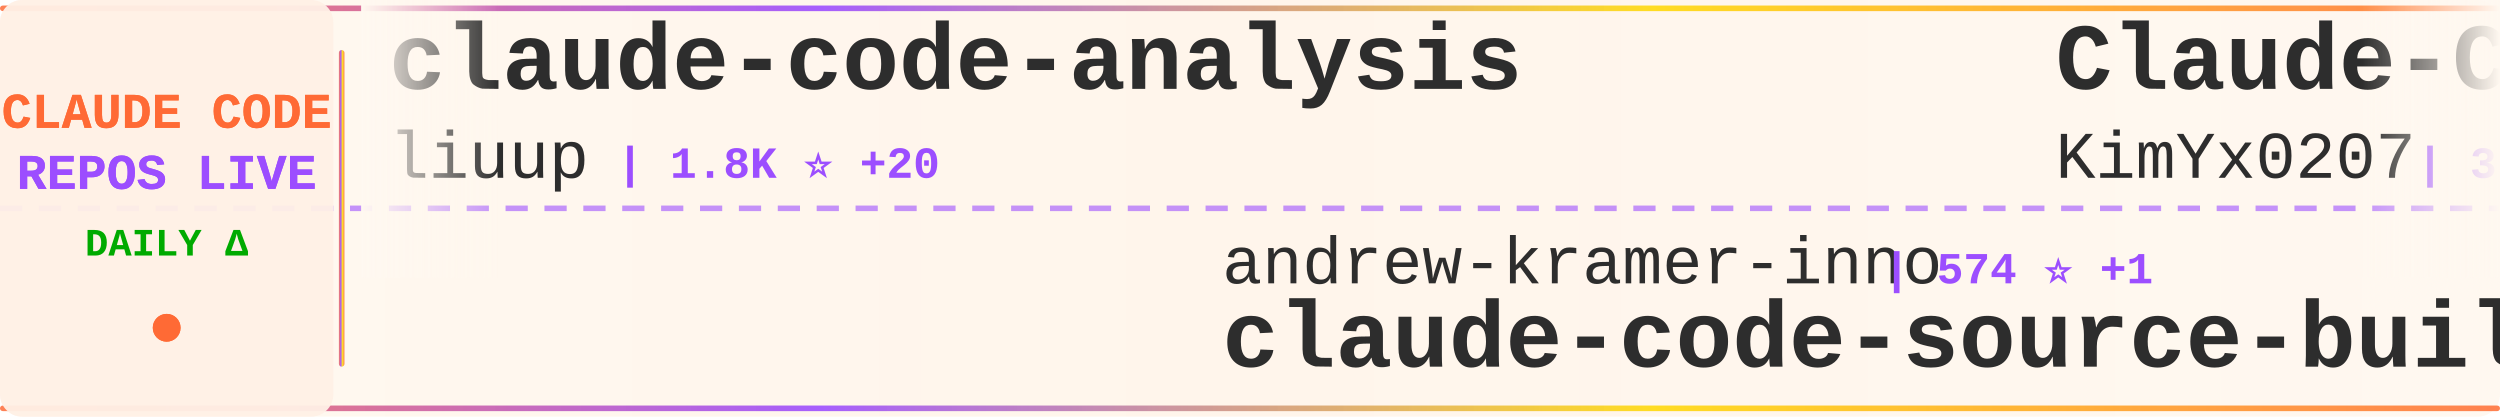
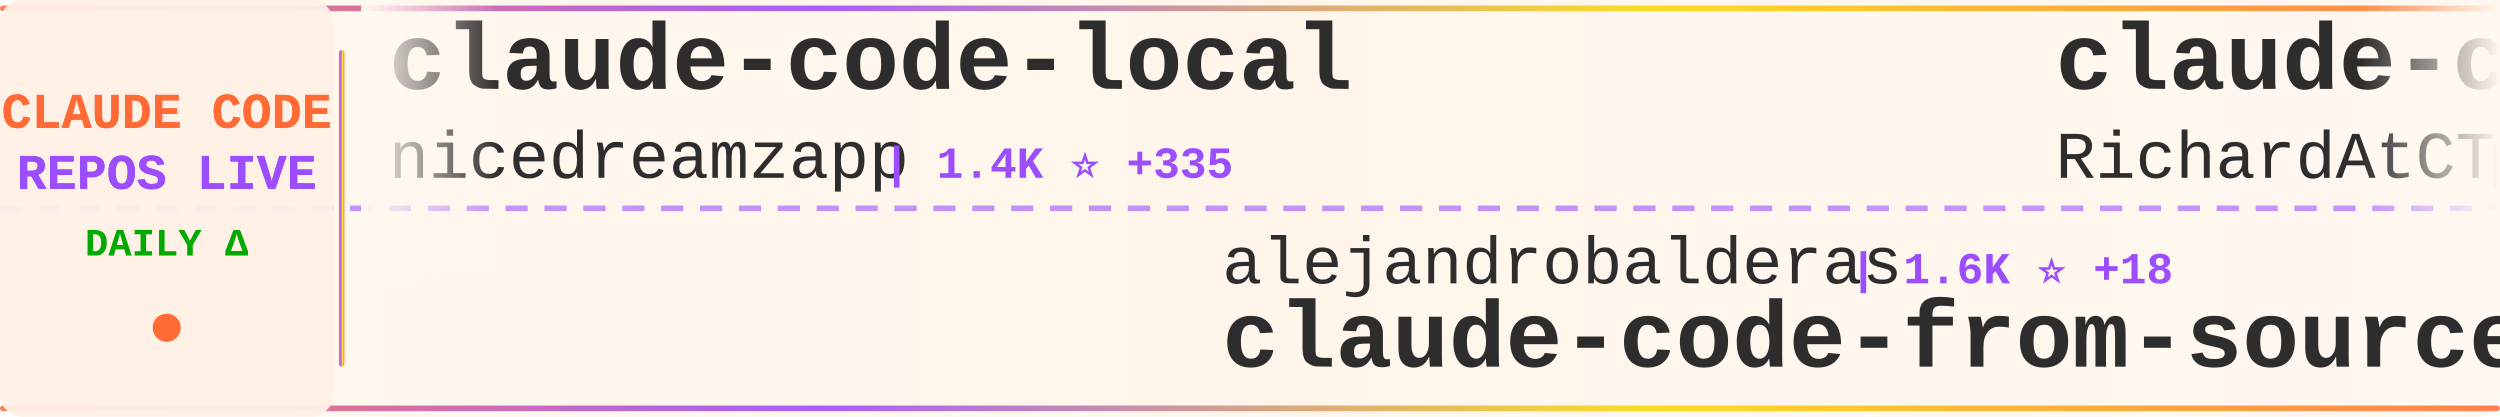
<svg xmlns="http://www.w3.org/2000/svg" width="900" height="150">
  <defs>
    <linearGradient id="tickerBg" x1="0%" y1="0%" x2="100%" y2="0%">
      <stop offset="0%" style="stop-color:#fff8f0;stop-opacity:0.98" />
      <stop offset="50%" style="stop-color:#fff5eb;stop-opacity:1" />
      <stop offset="100%" style="stop-color:#fff8f0;stop-opacity:0.98" />
    </linearGradient>
    <linearGradient id="borderGrad" x1="0%" y1="0%" x2="100%" y2="0%">
      <stop offset="0%" style="stop-color:#FF6B35;stop-opacity:0.85">
        <animate attributeName="stop-opacity" values="0.85;1;0.85" dur="2s" repeatCount="indefinite" />
      </stop>
      <stop offset="33%" style="stop-color:#9C4EFF;stop-opacity:0.9">
        <animate attributeName="stop-opacity" values="0.9;1;0.9" dur="2.2s" repeatCount="indefinite" />
      </stop>
      <stop offset="66%" style="stop-color:#FFD700;stop-opacity:0.85">
        <animate attributeName="stop-opacity" values="0.85;1;0.85" dur="1.8s" repeatCount="indefinite" />
      </stop>
      <stop offset="100%" style="stop-color:#FF6B35;stop-opacity:0.85">
        <animate attributeName="stop-opacity" values="0.85;1;0.85" dur="2s" repeatCount="indefinite" />
      </stop>
    </linearGradient>
    <filter id="textGlow">
      <feGaussianBlur stdDeviation="0.15" result="coloredBlur" />
      <feMerge>
        <feMergeNode in="coloredBlur" />
        <feMergeNode in="SourceGraphic" />
      </feMerge>
    </filter>
    <filter id="metricGlow">
      <feGaussianBlur stdDeviation="0.2" result="coloredBlur" />
      <feMerge>
        <feMergeNode in="coloredBlur" />
        <feMergeNode in="SourceGraphic" />
      </feMerge>
    </filter>
    <linearGradient id="leftFade" x1="0%" y1="0%" x2="100%" y2="0%">
      <stop offset="0%" style="stop-color:#fff8f0;stop-opacity:1" />
      <stop offset="100%" style="stop-color:#fff8f0;stop-opacity:0" />
    </linearGradient>
    <linearGradient id="rightFade" x1="0%" y1="0%" x2="100%" y2="0%">
      <stop offset="0%" style="stop-color:#fff8f0;stop-opacity:0" />
      <stop offset="100%" style="stop-color:#fff8f0;stop-opacity:1" />
    </linearGradient>
  </defs>
  <rect width="900" height="150" fill="url(#tickerBg)" rx="8" />
  <rect x="0" y="2" width="900" height="2" fill="url(#borderGrad)" rx="1" />
  <rect x="0" y="146" width="900" height="2" fill="url(#borderGrad)" rx="1" />
  <line x1="0" y1="75" x2="900" y2="75" stroke="#9C4EFF" stroke-width="2" stroke-dasharray="8 6" opacity="0.6" />
  <rect x="0" y="0" width="120" height="150" fill="#fff0e6" opacity="0.95" rx="8" />
  <text x="60" y="46" font-family="'Courier New', monospace" font-size="18" font-weight="bold" fill="#FF6B35" text-anchor="middle" filter="url(#textGlow)">
    CLAUDE CODE
  </text>
  <text x="60" y="68" font-family="'Courier New', monospace" font-size="18" font-weight="bold" fill="#9C4EFF" text-anchor="middle" filter="url(#textGlow)">
    REPOS LIVE
  </text>
  <text x="60" y="92" font-family="'Courier New', monospace" font-size="14" font-weight="bold" fill="#00aa00" text-anchor="middle">
    DAILY Δ
  </text>
  <circle cx="60" cy="118" r="5" fill="#FF6B35" filter="url(#metricGlow)">
    <animate attributeName="r" values="4;6;4" dur="1.5s" repeatCount="indefinite" />
    <animate attributeName="opacity" values="0.6;1;0.6" dur="1.5s" repeatCount="indefinite" />
  </circle>
  <rect x="122" y="18" width="2" height="114" fill="url(#borderGrad)" rx="1" />
  <clipPath id="tickerClip">
    <rect x="130" y="0" width="770" height="150" />
  </clipPath>
  <g clip-path="url(#tickerClip)">
    <g id="tickerItems">
      <animateTransform attributeName="transform" attributeType="XML" type="translate" from="0 0" to="-3000 0" dur="54s" repeatCount="indefinite" />
      <g transform="translate(0, 0)">
-         <text x="140" y="32" font-family="'Courier New', monospace" font-size="34" font-weight="bold" fill="#2d2d2d">claude-code-analysis</text>
-         <text x="140" y="64" font-family="'Courier New', monospace" font-size="24" font-weight="normal" fill="#2d2d2d" opacity="1.0">liuup</text>
-         <text x="222" y="64" font-family="'Courier New', monospace" font-size="16" font-weight="bold" fill="#9C4EFF"> | 1.8K ⭐ +20</text>
+         <text x="140" y="32" font-family="'Courier New', monospace" font-size="34" font-weight="bold" fill="#2d2d2d">claude-code-local</text>
+         <text x="140" y="64" font-family="'Courier New', monospace" font-size="24" font-weight="normal" fill="#2d2d2d" opacity="1.0">nicedreamzapp</text>
+         <text x="318" y="64" font-family="'Courier New', monospace" font-size="16" font-weight="bold" fill="#9C4EFF"> | 1.4K ⭐ +335</text>
      </g>
      <g transform="translate(300, 0)">
-         <text x="140" y="102" font-family="'Courier New', monospace" font-size="24" font-weight="normal" fill="#2d2d2d" opacity="1.0">andrew-kramer-inno</text>
-         <text x="378" y="102" font-family="'Courier New', monospace" font-size="16" font-weight="bold" fill="#9C4EFF"> | 574 ⭐ +1</text>
-         <text x="140" y="132" font-family="'Courier New', monospace" font-size="34" font-weight="bold" fill="#2d2d2d">claude-code-source-build</text>
+         <text x="140" y="102" font-family="'Courier New', monospace" font-size="24" font-weight="normal" fill="#2d2d2d" opacity="1.0">alejandrobalderas</text>
+         <text x="366" y="102" font-family="'Courier New', monospace" font-size="16" font-weight="bold" fill="#9C4EFF"> | 1.6K ⭐ +18</text>
+         <text x="140" y="132" font-family="'Courier New', monospace" font-size="34" font-weight="bold" fill="#2d2d2d">claude-code-from-source</text>
      </g>
      <g transform="translate(600, 0)">
-         <text x="140" y="32" font-family="'Courier New', monospace" font-size="34" font-weight="bold" fill="#2d2d2d">Claude-Code-x-OpenClaw-G...</text>
-         <text x="140" y="64" font-family="'Courier New', monospace" font-size="24" font-weight="normal" fill="#2d2d2d" opacity="1.0">KimYx0207</text>
-         <text x="270" y="64" font-family="'Courier New', monospace" font-size="16" font-weight="bold" fill="#9C4EFF"> | 3.4K ⭐ +15</text>
+         <text x="140" y="32" font-family="'Courier New', monospace" font-size="34" font-weight="bold" fill="#2d2d2d">claude-code-telegram</text>
+         <text x="140" y="64" font-family="'Courier New', monospace" font-size="24" font-weight="normal" fill="#2d2d2d" opacity="1.0">RichardAtCT</text>
+         <text x="294" y="64" font-family="'Courier New', monospace" font-size="16" font-weight="bold" fill="#9C4EFF"> | 2.5K ⭐ +6</text>
      </g>
      <g transform="translate(900, 0)">
-         <text x="140" y="102" font-family="'Courier New', monospace" font-size="24" font-weight="normal" fill="#2d2d2d" opacity="1.0">multica-ai</text>
-         <text x="282" y="102" font-family="'Courier New', monospace" font-size="16" font-weight="bold" fill="#9C4EFF"> | 58.9K ⭐ +3.4K</text>
-         <text x="140" y="132" font-family="'Courier New', monospace" font-size="34" font-weight="bold" fill="#2d2d2d">andrej-karpathy-skills</text>
+         <text x="140" y="102" font-family="'Courier New', monospace" font-size="24" font-weight="normal" fill="#2d2d2d" opacity="1.0">VoltAgent</text>
+         <text x="270" y="102" font-family="'Courier New', monospace" font-size="16" font-weight="bold" fill="#9C4EFF"> | 17.7K ⭐ +68</text>
+         <text x="140" y="132" font-family="'Courier New', monospace" font-size="34" font-weight="bold" fill="#2d2d2d">awesome-claude-code-suba...</text>
      </g>
      <g transform="translate(1200, 0)">
-         <text x="140" y="32" font-family="'Courier New', monospace" font-size="34" font-weight="bold" fill="#2d2d2d">awesome-claude-code-suba...</text>
-         <text x="140" y="64" font-family="'Courier New', monospace" font-size="24" font-weight="normal" fill="#2d2d2d" opacity="1.0">VoltAgent</text>
-         <text x="270" y="64" font-family="'Courier New', monospace" font-size="16" font-weight="bold" fill="#9C4EFF"> | 17.7K ⭐ +71</text>
+         <text x="140" y="32" font-family="'Courier New', monospace" font-size="34" font-weight="bold" fill="#2d2d2d">Claude-Code-Source-Study</text>
+         <text x="140" y="64" font-family="'Courier New', monospace" font-size="24" font-weight="normal" fill="#2d2d2d" opacity="1.0">luyao618</text>
+         <text x="258" y="64" font-family="'Courier New', monospace" font-size="16" font-weight="bold" fill="#9C4EFF"> | 1.2K ⭐ +12</text>
      </g>
      <g transform="translate(1500, 0)">
-         <text x="140" y="102" font-family="'Courier New', monospace" font-size="24" font-weight="normal" fill="#2d2d2d" opacity="1.0">router-for-me</text>
-         <text x="318" y="102" font-family="'Courier New', monospace" font-size="16" font-weight="bold" fill="#9C4EFF"> | 27.1K ⭐ +174</text>
-         <text x="140" y="132" font-family="'Courier New', monospace" font-size="34" font-weight="bold" fill="#2d2d2d">CLIProxyAPI</text>
+         <text x="140" y="102" font-family="'Courier New', monospace" font-size="24" font-weight="normal" fill="#2d2d2d" opacity="1.0">ponponon</text>
+         <text x="258" y="102" font-family="'Courier New', monospace" font-size="16" font-weight="bold" fill="#9C4EFF"> | 2.2K ⭐ +8</text>
+         <text x="140" y="132" font-family="'Courier New', monospace" font-size="34" font-weight="bold" fill="#2d2d2d">claude_code_src</text>
      </g>
      <g transform="translate(1800, 0)">
-         <text x="140" y="32" font-family="'Courier New', monospace" font-size="34" font-weight="bold" fill="#2d2d2d">claude-code-settings</text>
-         <text x="140" y="64" font-family="'Courier New', monospace" font-size="24" font-weight="normal" fill="#2d2d2d" opacity="1.0">feiskyer</text>
-         <text x="258" y="64" font-family="'Courier New', monospace" font-size="16" font-weight="bold" fill="#9C4EFF"> | 1.4K ⭐ +4</text>
+         <text x="140" y="32" font-family="'Courier New', monospace" font-size="34" font-weight="bold" fill="#2d2d2d">Claude-Code</text>
+         <text x="140" y="64" font-family="'Courier New', monospace" font-size="24" font-weight="normal" fill="#2d2d2d" opacity="1.0">pengchengneo</text>
+         <text x="306" y="64" font-family="'Courier New', monospace" font-size="16" font-weight="bold" fill="#9C4EFF"> | 1.2K ⭐ +9</text>
      </g>
      <g transform="translate(2100, 0)">
-         <text x="140" y="102" font-family="'Courier New', monospace" font-size="24" font-weight="normal" fill="#2d2d2d" opacity="1.0">kodu-ai</text>
-         <text x="246" y="102" font-family="'Courier New', monospace" font-size="16" font-weight="bold" fill="#9C4EFF"> | 5.3K ⭐</text>
-         <text x="140" y="132" font-family="'Courier New', monospace" font-size="34" font-weight="bold" fill="#2d2d2d">claude-coder</text>
+         <text x="140" y="102" font-family="'Courier New', monospace" font-size="24" font-weight="normal" fill="#2d2d2d" opacity="1.0">slopus</text>
+         <text x="234" y="102" font-family="'Courier New', monospace" font-size="16" font-weight="bold" fill="#9C4EFF"> | 18.7K ⭐ +63</text>
+         <text x="140" y="132" font-family="'Courier New', monospace" font-size="34" font-weight="bold" fill="#2d2d2d">happy</text>
      </g>
      <g transform="translate(2400, 0)">
-         <text x="140" y="32" font-family="'Courier New', monospace" font-size="34" font-weight="bold" fill="#2d2d2d">antigravity-awesome-skil...</text>
-         <text x="140" y="64" font-family="'Courier New', monospace" font-size="24" font-weight="normal" fill="#2d2d2d" opacity="1.0">sickn33</text>
-         <text x="246" y="64" font-family="'Courier New', monospace" font-size="16" font-weight="bold" fill="#9C4EFF"> | 33.9K ⭐ +176</text>
+         <text x="140" y="32" font-family="'Courier New', monospace" font-size="34" font-weight="bold" fill="#2d2d2d">claude-code-cli</text>
+         <text x="140" y="64" font-family="'Courier New', monospace" font-size="24" font-weight="normal" fill="#2d2d2d" opacity="1.0">huangserva</text>
+         <text x="282" y="64" font-family="'Courier New', monospace" font-size="16" font-weight="bold" fill="#9C4EFF"> | 554 ⭐ +1</text>
      </g>
      <g transform="translate(2700, 0)">
        <text x="140" y="102" font-family="'Courier New', monospace" font-size="24" font-weight="normal" fill="#2d2d2d" opacity="1.0">anthropics</text>
-         <text x="282" y="102" font-family="'Courier New', monospace" font-size="16" font-weight="bold" fill="#9C4EFF"> | 4.3K ⭐ +6</text>
-         <text x="140" y="132" font-family="'Courier New', monospace" font-size="34" font-weight="bold" fill="#2d2d2d">claude-code-security-rev...</text>
+         <text x="282" y="102" font-family="'Courier New', monospace" font-size="16" font-weight="bold" fill="#9C4EFF"> | 120.2K ⭐ +433</text>
+         <text x="140" y="132" font-family="'Courier New', monospace" font-size="34" font-weight="bold" fill="#2d2d2d">skills</text>
      </g>
      <g transform="translate(3000, 0)">
-         <text x="140" y="32" font-family="'Courier New', monospace" font-size="34" font-weight="bold" fill="#2d2d2d">claude-code-analysis</text>
-         <text x="140" y="64" font-family="'Courier New', monospace" font-size="24" font-weight="normal" fill="#2d2d2d" opacity="1.0">liuup</text>
-         <text x="222" y="64" font-family="'Courier New', monospace" font-size="16" font-weight="bold" fill="#9C4EFF"> | 1.8K ⭐ +20</text>
+         <text x="140" y="32" font-family="'Courier New', monospace" font-size="34" font-weight="bold" fill="#2d2d2d">claude-code-local</text>
+         <text x="140" y="64" font-family="'Courier New', monospace" font-size="24" font-weight="normal" fill="#2d2d2d" opacity="1.0">nicedreamzapp</text>
+         <text x="318" y="64" font-family="'Courier New', monospace" font-size="16" font-weight="bold" fill="#9C4EFF"> | 1.4K ⭐ +335</text>
      </g>
      <g transform="translate(3300, 0)">
-         <text x="140" y="102" font-family="'Courier New', monospace" font-size="24" font-weight="normal" fill="#2d2d2d" opacity="1.0">andrew-kramer-inno</text>
-         <text x="378" y="102" font-family="'Courier New', monospace" font-size="16" font-weight="bold" fill="#9C4EFF"> | 574 ⭐ +1</text>
-         <text x="140" y="132" font-family="'Courier New', monospace" font-size="34" font-weight="bold" fill="#2d2d2d">claude-code-source-build</text>
+         <text x="140" y="102" font-family="'Courier New', monospace" font-size="24" font-weight="normal" fill="#2d2d2d" opacity="1.0">alejandrobalderas</text>
+         <text x="366" y="102" font-family="'Courier New', monospace" font-size="16" font-weight="bold" fill="#9C4EFF"> | 1.6K ⭐ +18</text>
+         <text x="140" y="132" font-family="'Courier New', monospace" font-size="34" font-weight="bold" fill="#2d2d2d">claude-code-from-source</text>
      </g>
      <g transform="translate(3600, 0)">
-         <text x="140" y="32" font-family="'Courier New', monospace" font-size="34" font-weight="bold" fill="#2d2d2d">Claude-Code-x-OpenClaw-G...</text>
-         <text x="140" y="64" font-family="'Courier New', monospace" font-size="24" font-weight="normal" fill="#2d2d2d" opacity="1.0">KimYx0207</text>
-         <text x="270" y="64" font-family="'Courier New', monospace" font-size="16" font-weight="bold" fill="#9C4EFF"> | 3.4K ⭐ +15</text>
+         <text x="140" y="32" font-family="'Courier New', monospace" font-size="34" font-weight="bold" fill="#2d2d2d">claude-code-telegram</text>
+         <text x="140" y="64" font-family="'Courier New', monospace" font-size="24" font-weight="normal" fill="#2d2d2d" opacity="1.0">RichardAtCT</text>
+         <text x="294" y="64" font-family="'Courier New', monospace" font-size="16" font-weight="bold" fill="#9C4EFF"> | 2.5K ⭐ +6</text>
      </g>
      <g transform="translate(3900, 0)">
-         <text x="140" y="102" font-family="'Courier New', monospace" font-size="24" font-weight="normal" fill="#2d2d2d" opacity="1.0">multica-ai</text>
-         <text x="282" y="102" font-family="'Courier New', monospace" font-size="16" font-weight="bold" fill="#9C4EFF"> | 58.9K ⭐ +3.4K</text>
-         <text x="140" y="132" font-family="'Courier New', monospace" font-size="34" font-weight="bold" fill="#2d2d2d">andrej-karpathy-skills</text>
+         <text x="140" y="102" font-family="'Courier New', monospace" font-size="24" font-weight="normal" fill="#2d2d2d" opacity="1.0">VoltAgent</text>
+         <text x="270" y="102" font-family="'Courier New', monospace" font-size="16" font-weight="bold" fill="#9C4EFF"> | 17.7K ⭐ +68</text>
+         <text x="140" y="132" font-family="'Courier New', monospace" font-size="34" font-weight="bold" fill="#2d2d2d">awesome-claude-code-suba...</text>
      </g>
    </g>
  </g>
  <rect x="130" y="0" width="50" height="100" fill="url(#leftFade)" />
  <rect x="850" y="0" width="50" height="100" fill="url(#rightFade)" />
</svg>
